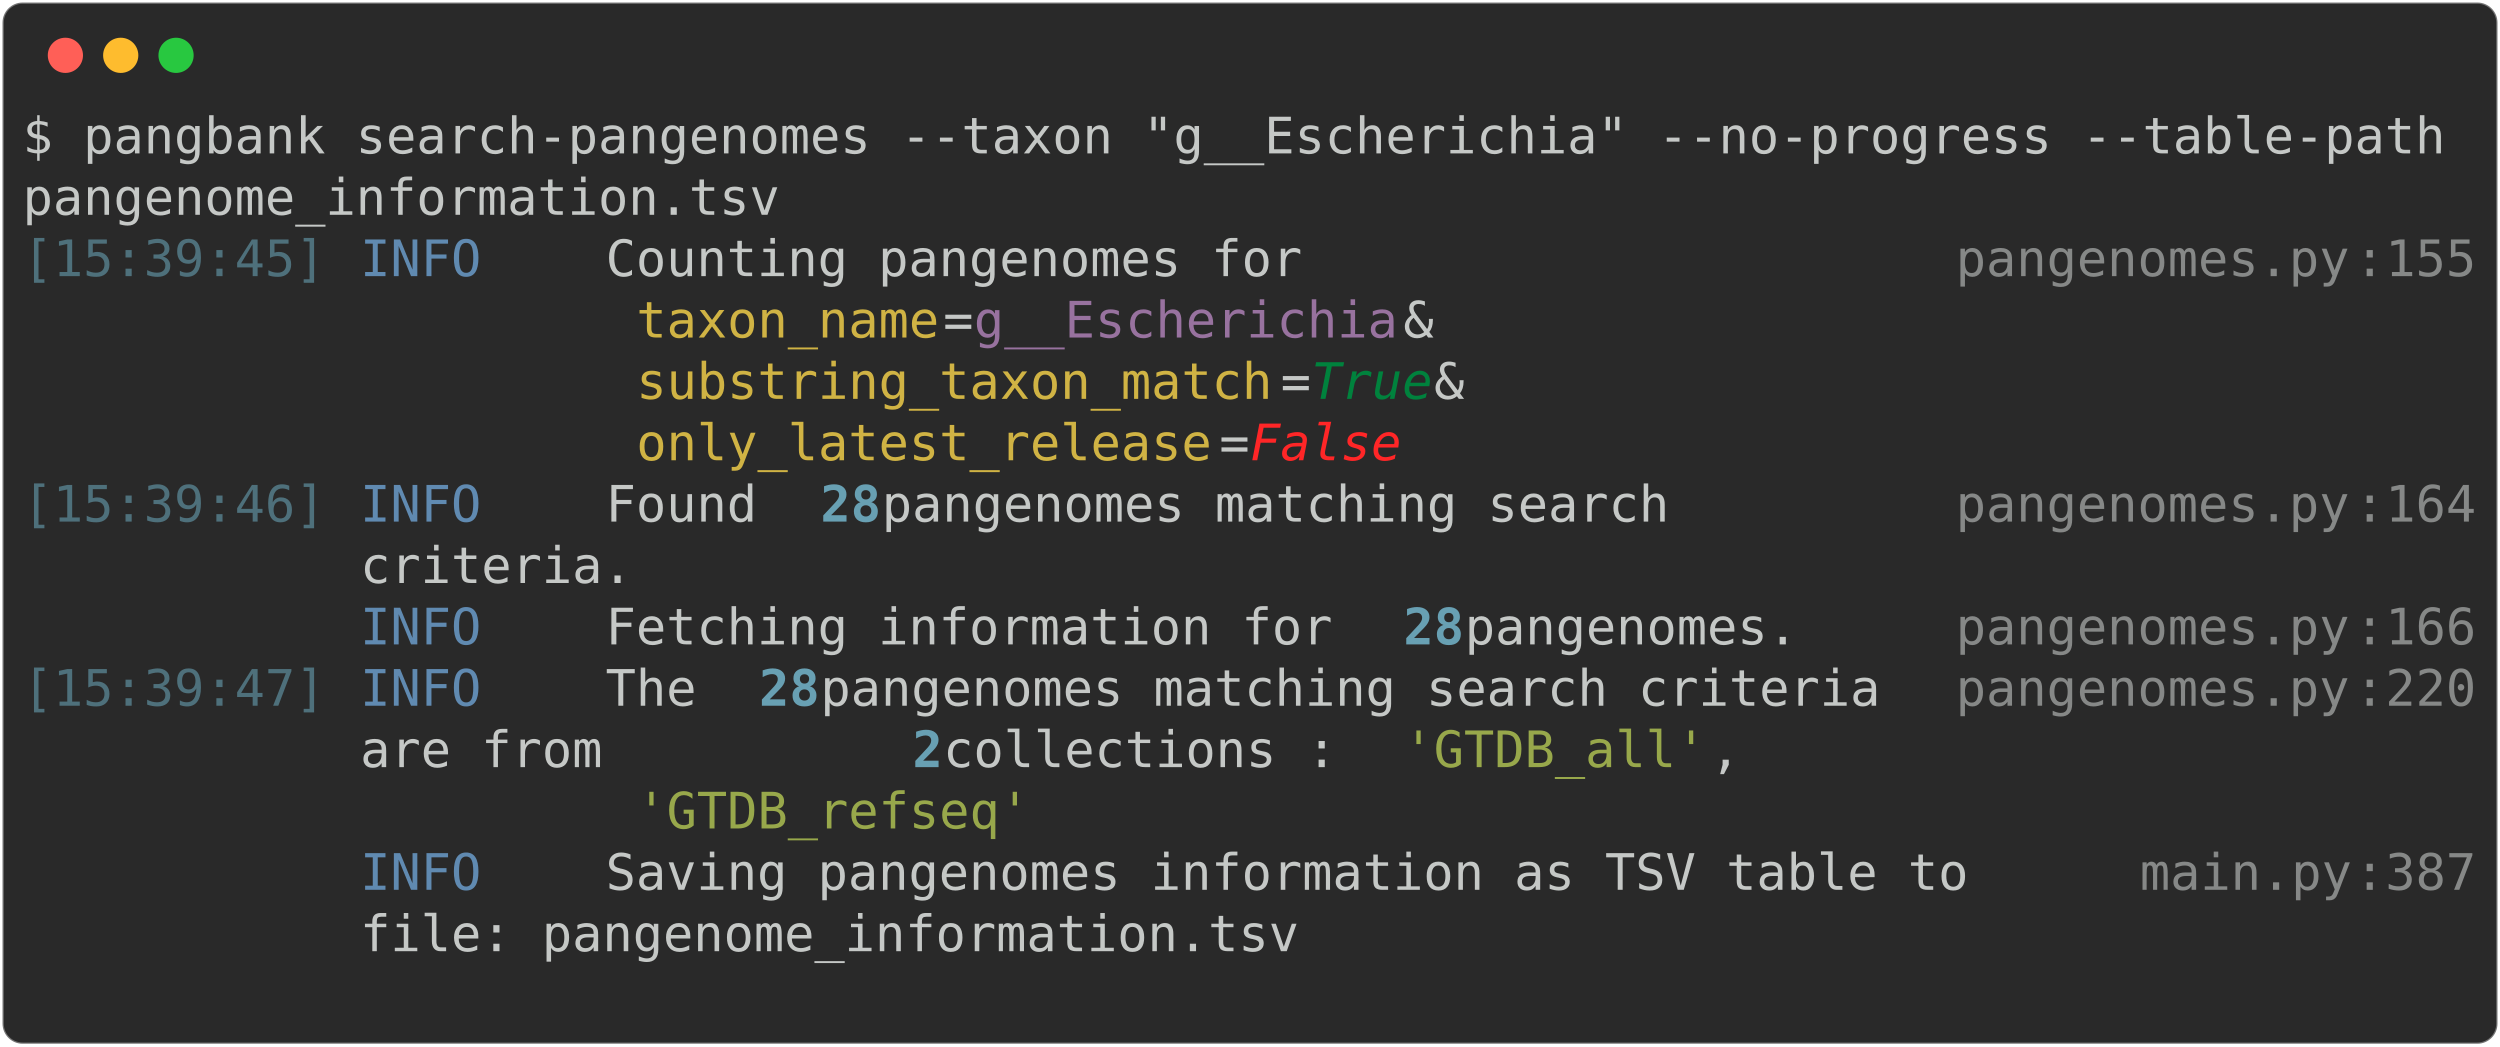
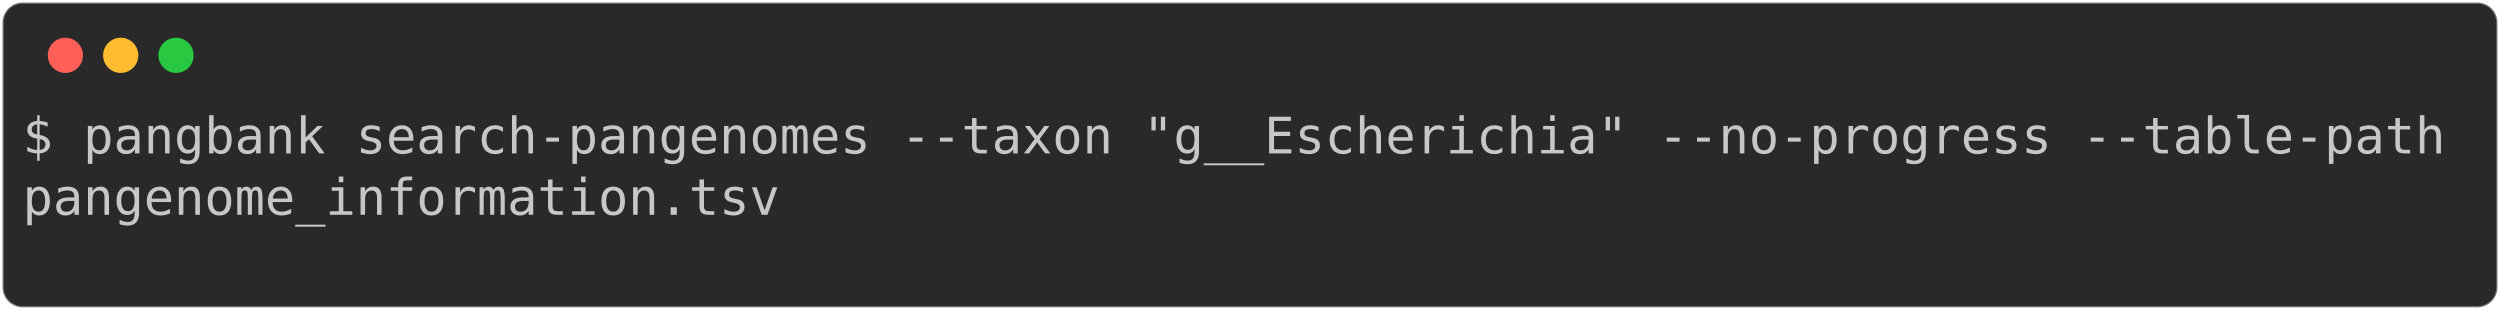
- <svg xmlns="http://www.w3.org/2000/svg" class="rich-terminal" viewBox="0 0 994 416.0">
+ <svg xmlns="http://www.w3.org/2000/svg" class="rich-terminal" viewBox="0 0 994 123.2">
  <style>

    @font-face {
        font-family: "Fira Code";
        src: local("FiraCode-Regular"),
                url("https://cdnjs.cloudflare.com/ajax/libs/firacode/6.2.0/woff2/FiraCode-Regular.woff2") format("woff2"),
                url("https://cdnjs.cloudflare.com/ajax/libs/firacode/6.2.0/woff/FiraCode-Regular.woff") format("woff");
        font-style: normal;
        font-weight: 400;
    }
    @font-face {
        font-family: "Fira Code";
        src: local("FiraCode-Bold"),
                url("https://cdnjs.cloudflare.com/ajax/libs/firacode/6.2.0/woff2/FiraCode-Bold.woff2") format("woff2"),
                url("https://cdnjs.cloudflare.com/ajax/libs/firacode/6.2.0/woff/FiraCode-Bold.woff") format("woff");
        font-style: bold;
        font-weight: 700;
    }

-     .terminal-2997774940-matrix {
+     .terminal-2962439589-matrix {
        font-family: Fira Code, monospace;
        font-size: 20px;
        line-height: 24.4px;
        font-variant-east-asian: full-width;
    }

-     .terminal-2997774940-title {
+     .terminal-2962439589-title {
        font-size: 18px;
        font-weight: bold;
        font-family: arial;
    }

-     .terminal-2997774940-r1 { fill: #c5c8c6 }
- .terminal-2997774940-r2 { fill: #4e707b }
- .terminal-2997774940-r3 { fill: #608ab1 }
- .terminal-2997774940-r4 { fill: #868887 }
- .terminal-2997774940-r5 { fill: #d0b344 }
- .terminal-2997774940-r6 { fill: #98729f }
- .terminal-2997774940-r7 { fill: #00823d;font-style: italic; }
- .terminal-2997774940-r8 { fill: #ff2627;font-style: italic; }
- .terminal-2997774940-r9 { fill: #68a0b3;font-weight: bold }
- .terminal-2997774940-r10 { fill: #98a84b }
+     .terminal-2962439589-r1 { fill: #c5c8c6 }
    </style>
  <defs>
-     <clipPath id="terminal-2997774940-clip-terminal">
-       <rect x="0" y="0" width="975.0" height="365.0" />
+     <clipPath id="terminal-2962439589-clip-terminal">
+       <rect x="0" y="0" width="975.0" height="72.2" />
    </clipPath>
-     <clipPath id="terminal-2997774940-line-0">
+     <clipPath id="terminal-2962439589-line-0">
      <rect x="0" y="1.5" width="976" height="24.65" />
    </clipPath>
-     <clipPath id="terminal-2997774940-line-1">
+     <clipPath id="terminal-2962439589-line-1">
      <rect x="0" y="25.9" width="976" height="24.65" />
    </clipPath>
-     <clipPath id="terminal-2997774940-line-2">
-       <rect x="0" y="50.3" width="976" height="24.65" />
-     </clipPath>
-     <clipPath id="terminal-2997774940-line-3">
-       <rect x="0" y="74.7" width="976" height="24.65" />
-     </clipPath>
-     <clipPath id="terminal-2997774940-line-4">
-       <rect x="0" y="99.1" width="976" height="24.65" />
-     </clipPath>
-     <clipPath id="terminal-2997774940-line-5">
-       <rect x="0" y="123.5" width="976" height="24.65" />
-     </clipPath>
-     <clipPath id="terminal-2997774940-line-6">
-       <rect x="0" y="147.9" width="976" height="24.65" />
-     </clipPath>
-     <clipPath id="terminal-2997774940-line-7">
-       <rect x="0" y="172.3" width="976" height="24.65" />
-     </clipPath>
-     <clipPath id="terminal-2997774940-line-8">
-       <rect x="0" y="196.7" width="976" height="24.65" />
-     </clipPath>
-     <clipPath id="terminal-2997774940-line-9">
-       <rect x="0" y="221.1" width="976" height="24.65" />
-     </clipPath>
-     <clipPath id="terminal-2997774940-line-10">
-       <rect x="0" y="245.5" width="976" height="24.65" />
-     </clipPath>
-     <clipPath id="terminal-2997774940-line-11">
-       <rect x="0" y="269.9" width="976" height="24.65" />
-     </clipPath>
-     <clipPath id="terminal-2997774940-line-12">
-       <rect x="0" y="294.3" width="976" height="24.65" />
-     </clipPath>
-     <clipPath id="terminal-2997774940-line-13">
-       <rect x="0" y="318.7" width="976" height="24.65" />
-     </clipPath>
  </defs>
-   <rect fill="#292929" stroke="rgba(255,255,255,0.35)" stroke-width="1" x="1" y="1" width="992" height="414" rx="8" />
+   <rect fill="#292929" stroke="rgba(255,255,255,0.35)" stroke-width="1" x="1" y="1" width="992" height="121.2" rx="8" />
  <g transform="translate(26,22)">
    <circle cx="0" cy="0" r="7" fill="#ff5f57" />
    <circle cx="22" cy="0" r="7" fill="#febc2e" />
    <circle cx="44" cy="0" r="7" fill="#28c840" />
  </g>
-   <g transform="translate(9, 41)" clip-path="url(#terminal-2997774940-clip-terminal)">
-     <g class="terminal-2997774940-matrix">
-       <text class="terminal-2997774940-r1" x="0" y="20" textLength="976" clip-path="url(#terminal-2997774940-line-0)">$ pangbank search-pangenomes --taxon "g__Escherichia" --no-progress --table-path</text>
-       <text class="terminal-2997774940-r1" x="976" y="20" textLength="12.2" clip-path="url(#terminal-2997774940-line-0)">
+   <g transform="translate(9, 41)" clip-path="url(#terminal-2962439589-clip-terminal)">
+     <g class="terminal-2962439589-matrix">
+       <text class="terminal-2962439589-r1" x="0" y="20" textLength="976" clip-path="url(#terminal-2962439589-line-0)">$ pangbank search-pangenomes --taxon "g__Escherichia" --no-progress --table-path</text>
+       <text class="terminal-2962439589-r1" x="976" y="20" textLength="12.2" clip-path="url(#terminal-2962439589-line-0)">
</text>
-       <text class="terminal-2997774940-r1" x="0" y="44.4" textLength="305" clip-path="url(#terminal-2997774940-line-1)">pangenome_information.tsv</text>
-       <text class="terminal-2997774940-r1" x="976" y="44.4" textLength="12.2" clip-path="url(#terminal-2997774940-line-1)">
+       <text class="terminal-2962439589-r1" x="0" y="44.4" textLength="305" clip-path="url(#terminal-2962439589-line-1)">pangenome_information.tsv</text>
+       <text class="terminal-2962439589-r1" x="976" y="44.4" textLength="12.2" clip-path="url(#terminal-2962439589-line-1)">
</text>
-       <text class="terminal-2997774940-r2" x="0" y="68.8" textLength="122" clip-path="url(#terminal-2997774940-line-2)">[15:39:45]</text>
-       <text class="terminal-2997774940-r3" x="134.2" y="68.8" textLength="97.6" clip-path="url(#terminal-2997774940-line-2)">INFO    </text>
-       <text class="terminal-2997774940-r1" x="231.8" y="68.8" textLength="536.8" clip-path="url(#terminal-2997774940-line-2)"> Counting pangenomes for                    </text>
-       <text class="terminal-2997774940-r4" x="768.6" y="68.8" textLength="158.6" clip-path="url(#terminal-2997774940-line-2)">pangenomes.py</text>
-       <text class="terminal-2997774940-r4" x="927.2" y="68.8" textLength="12.2" clip-path="url(#terminal-2997774940-line-2)">:</text>
-       <text class="terminal-2997774940-r4" x="939.4" y="68.8" textLength="36.6" clip-path="url(#terminal-2997774940-line-2)">155</text>
-       <text class="terminal-2997774940-r1" x="976" y="68.8" textLength="12.2" clip-path="url(#terminal-2997774940-line-2)">
- </text>
-       <text class="terminal-2997774940-r5" x="244" y="93.2" textLength="122" clip-path="url(#terminal-2997774940-line-3)">taxon_name</text>
-       <text class="terminal-2997774940-r1" x="366" y="93.2" textLength="12.2" clip-path="url(#terminal-2997774940-line-3)">=</text>
-       <text class="terminal-2997774940-r6" x="378.2" y="93.2" textLength="170.8" clip-path="url(#terminal-2997774940-line-3)">g__Escherichia</text>
-       <text class="terminal-2997774940-r1" x="549" y="93.2" textLength="219.6" clip-path="url(#terminal-2997774940-line-3)"> &amp;                </text>
-       <text class="terminal-2997774940-r1" x="976" y="93.2" textLength="12.2" clip-path="url(#terminal-2997774940-line-3)">
- </text>
-       <text class="terminal-2997774940-r5" x="244" y="117.6" textLength="256.2" clip-path="url(#terminal-2997774940-line-4)">substring_taxon_match</text>
-       <text class="terminal-2997774940-r1" x="500.2" y="117.6" textLength="12.2" clip-path="url(#terminal-2997774940-line-4)">=</text>
-       <text class="terminal-2997774940-r7" x="512.4" y="117.6" textLength="48.8" clip-path="url(#terminal-2997774940-line-4)">True</text>
-       <text class="terminal-2997774940-r1" x="561.2" y="117.6" textLength="207.4" clip-path="url(#terminal-2997774940-line-4)"> &amp;               </text>
-       <text class="terminal-2997774940-r1" x="976" y="117.6" textLength="12.2" clip-path="url(#terminal-2997774940-line-4)">
- </text>
-       <text class="terminal-2997774940-r5" x="244" y="142" textLength="231.8" clip-path="url(#terminal-2997774940-line-5)">only_latest_release</text>
-       <text class="terminal-2997774940-r1" x="475.8" y="142" textLength="12.2" clip-path="url(#terminal-2997774940-line-5)">=</text>
-       <text class="terminal-2997774940-r8" x="488" y="142" textLength="61" clip-path="url(#terminal-2997774940-line-5)">False</text>
-       <text class="terminal-2997774940-r1" x="976" y="142" textLength="12.2" clip-path="url(#terminal-2997774940-line-5)">
- </text>
-       <text class="terminal-2997774940-r2" x="0" y="166.4" textLength="122" clip-path="url(#terminal-2997774940-line-6)">[15:39:46]</text>
-       <text class="terminal-2997774940-r3" x="134.2" y="166.4" textLength="97.6" clip-path="url(#terminal-2997774940-line-6)">INFO    </text>
-       <text class="terminal-2997774940-r1" x="231.8" y="166.4" textLength="85.4" clip-path="url(#terminal-2997774940-line-6)"> Found </text>
-       <text class="terminal-2997774940-r9" x="317.2" y="166.4" textLength="24.4" clip-path="url(#terminal-2997774940-line-6)">28</text>
-       <text class="terminal-2997774940-r1" x="341.6" y="166.4" textLength="427" clip-path="url(#terminal-2997774940-line-6)"> pangenomes matching search        </text>
-       <text class="terminal-2997774940-r4" x="768.6" y="166.4" textLength="158.6" clip-path="url(#terminal-2997774940-line-6)">pangenomes.py</text>
-       <text class="terminal-2997774940-r4" x="927.2" y="166.4" textLength="12.2" clip-path="url(#terminal-2997774940-line-6)">:</text>
-       <text class="terminal-2997774940-r4" x="939.4" y="166.4" textLength="36.6" clip-path="url(#terminal-2997774940-line-6)">164</text>
-       <text class="terminal-2997774940-r1" x="976" y="166.4" textLength="12.2" clip-path="url(#terminal-2997774940-line-6)">
- </text>
-       <text class="terminal-2997774940-r1" x="134.2" y="190.8" textLength="634.4" clip-path="url(#terminal-2997774940-line-7)">         criteria.                                  </text>
-       <text class="terminal-2997774940-r1" x="976" y="190.8" textLength="12.2" clip-path="url(#terminal-2997774940-line-7)">
- </text>
-       <text class="terminal-2997774940-r3" x="134.2" y="215.2" textLength="97.6" clip-path="url(#terminal-2997774940-line-8)">INFO    </text>
-       <text class="terminal-2997774940-r1" x="231.8" y="215.2" textLength="317.2" clip-path="url(#terminal-2997774940-line-8)"> Fetching information for </text>
-       <text class="terminal-2997774940-r9" x="549" y="215.2" textLength="24.4" clip-path="url(#terminal-2997774940-line-8)">28</text>
-       <text class="terminal-2997774940-r1" x="573.4" y="215.2" textLength="195.2" clip-path="url(#terminal-2997774940-line-8)"> pangenomes.    </text>
-       <text class="terminal-2997774940-r4" x="768.6" y="215.2" textLength="158.6" clip-path="url(#terminal-2997774940-line-8)">pangenomes.py</text>
-       <text class="terminal-2997774940-r4" x="927.2" y="215.2" textLength="12.2" clip-path="url(#terminal-2997774940-line-8)">:</text>
-       <text class="terminal-2997774940-r4" x="939.4" y="215.2" textLength="36.6" clip-path="url(#terminal-2997774940-line-8)">166</text>
-       <text class="terminal-2997774940-r1" x="976" y="215.2" textLength="12.2" clip-path="url(#terminal-2997774940-line-8)">
- </text>
-       <text class="terminal-2997774940-r2" x="0" y="239.6" textLength="122" clip-path="url(#terminal-2997774940-line-9)">[15:39:47]</text>
-       <text class="terminal-2997774940-r3" x="134.2" y="239.6" textLength="97.6" clip-path="url(#terminal-2997774940-line-9)">INFO    </text>
-       <text class="terminal-2997774940-r1" x="231.8" y="239.6" textLength="61" clip-path="url(#terminal-2997774940-line-9)"> The </text>
-       <text class="terminal-2997774940-r9" x="292.8" y="239.6" textLength="24.4" clip-path="url(#terminal-2997774940-line-9)">28</text>
-       <text class="terminal-2997774940-r1" x="317.2" y="239.6" textLength="451.4" clip-path="url(#terminal-2997774940-line-9)"> pangenomes matching search criteria </text>
-       <text class="terminal-2997774940-r4" x="768.6" y="239.6" textLength="158.6" clip-path="url(#terminal-2997774940-line-9)">pangenomes.py</text>
-       <text class="terminal-2997774940-r4" x="927.2" y="239.6" textLength="12.2" clip-path="url(#terminal-2997774940-line-9)">:</text>
-       <text class="terminal-2997774940-r4" x="939.4" y="239.6" textLength="36.6" clip-path="url(#terminal-2997774940-line-9)">220</text>
-       <text class="terminal-2997774940-r1" x="976" y="239.6" textLength="12.2" clip-path="url(#terminal-2997774940-line-9)">
- </text>
-       <text class="terminal-2997774940-r1" x="134.2" y="264" textLength="219.6" clip-path="url(#terminal-2997774940-line-10)">         are from </text>
-       <text class="terminal-2997774940-r9" x="353.8" y="264" textLength="12.2" clip-path="url(#terminal-2997774940-line-10)">2</text>
-       <text class="terminal-2997774940-r1" x="366" y="264" textLength="183" clip-path="url(#terminal-2997774940-line-10)"> collections : </text>
-       <text class="terminal-2997774940-r10" x="549" y="264" textLength="122" clip-path="url(#terminal-2997774940-line-10)">'GTDB_all'</text>
-       <text class="terminal-2997774940-r1" x="671" y="264" textLength="97.6" clip-path="url(#terminal-2997774940-line-10)">,       </text>
-       <text class="terminal-2997774940-r1" x="976" y="264" textLength="12.2" clip-path="url(#terminal-2997774940-line-10)">
- </text>
-       <text class="terminal-2997774940-r10" x="244" y="288.4" textLength="158.6" clip-path="url(#terminal-2997774940-line-11)">'GTDB_refseq'</text>
-       <text class="terminal-2997774940-r1" x="976" y="288.4" textLength="12.2" clip-path="url(#terminal-2997774940-line-11)">
- </text>
-       <text class="terminal-2997774940-r3" x="134.2" y="312.8" textLength="97.6" clip-path="url(#terminal-2997774940-line-12)">INFO    </text>
-       <text class="terminal-2997774940-r1" x="231.8" y="312.8" textLength="610" clip-path="url(#terminal-2997774940-line-12)"> Saving pangenomes information as TSV table to    </text>
-       <text class="terminal-2997774940-r4" x="841.8" y="312.8" textLength="85.4" clip-path="url(#terminal-2997774940-line-12)">main.py</text>
-       <text class="terminal-2997774940-r4" x="927.2" y="312.8" textLength="12.2" clip-path="url(#terminal-2997774940-line-12)">:</text>
-       <text class="terminal-2997774940-r4" x="939.4" y="312.8" textLength="36.6" clip-path="url(#terminal-2997774940-line-12)">387</text>
-       <text class="terminal-2997774940-r1" x="976" y="312.8" textLength="12.2" clip-path="url(#terminal-2997774940-line-12)">
- </text>
-       <text class="terminal-2997774940-r1" x="134.2" y="337.2" textLength="707.6" clip-path="url(#terminal-2997774940-line-13)">         file: pangenome_information.tsv                  </text>
-       <text class="terminal-2997774940-r1" x="976" y="337.2" textLength="12.2" clip-path="url(#terminal-2997774940-line-13)">
- </text>
-       <text class="terminal-2997774940-r1" x="976" y="361.6" textLength="12.2" clip-path="url(#terminal-2997774940-line-14)">
+       <text class="terminal-2962439589-r1" x="976" y="68.8" textLength="12.2" clip-path="url(#terminal-2962439589-line-2)">
</text>
    </g>
  </g>
</svg>
